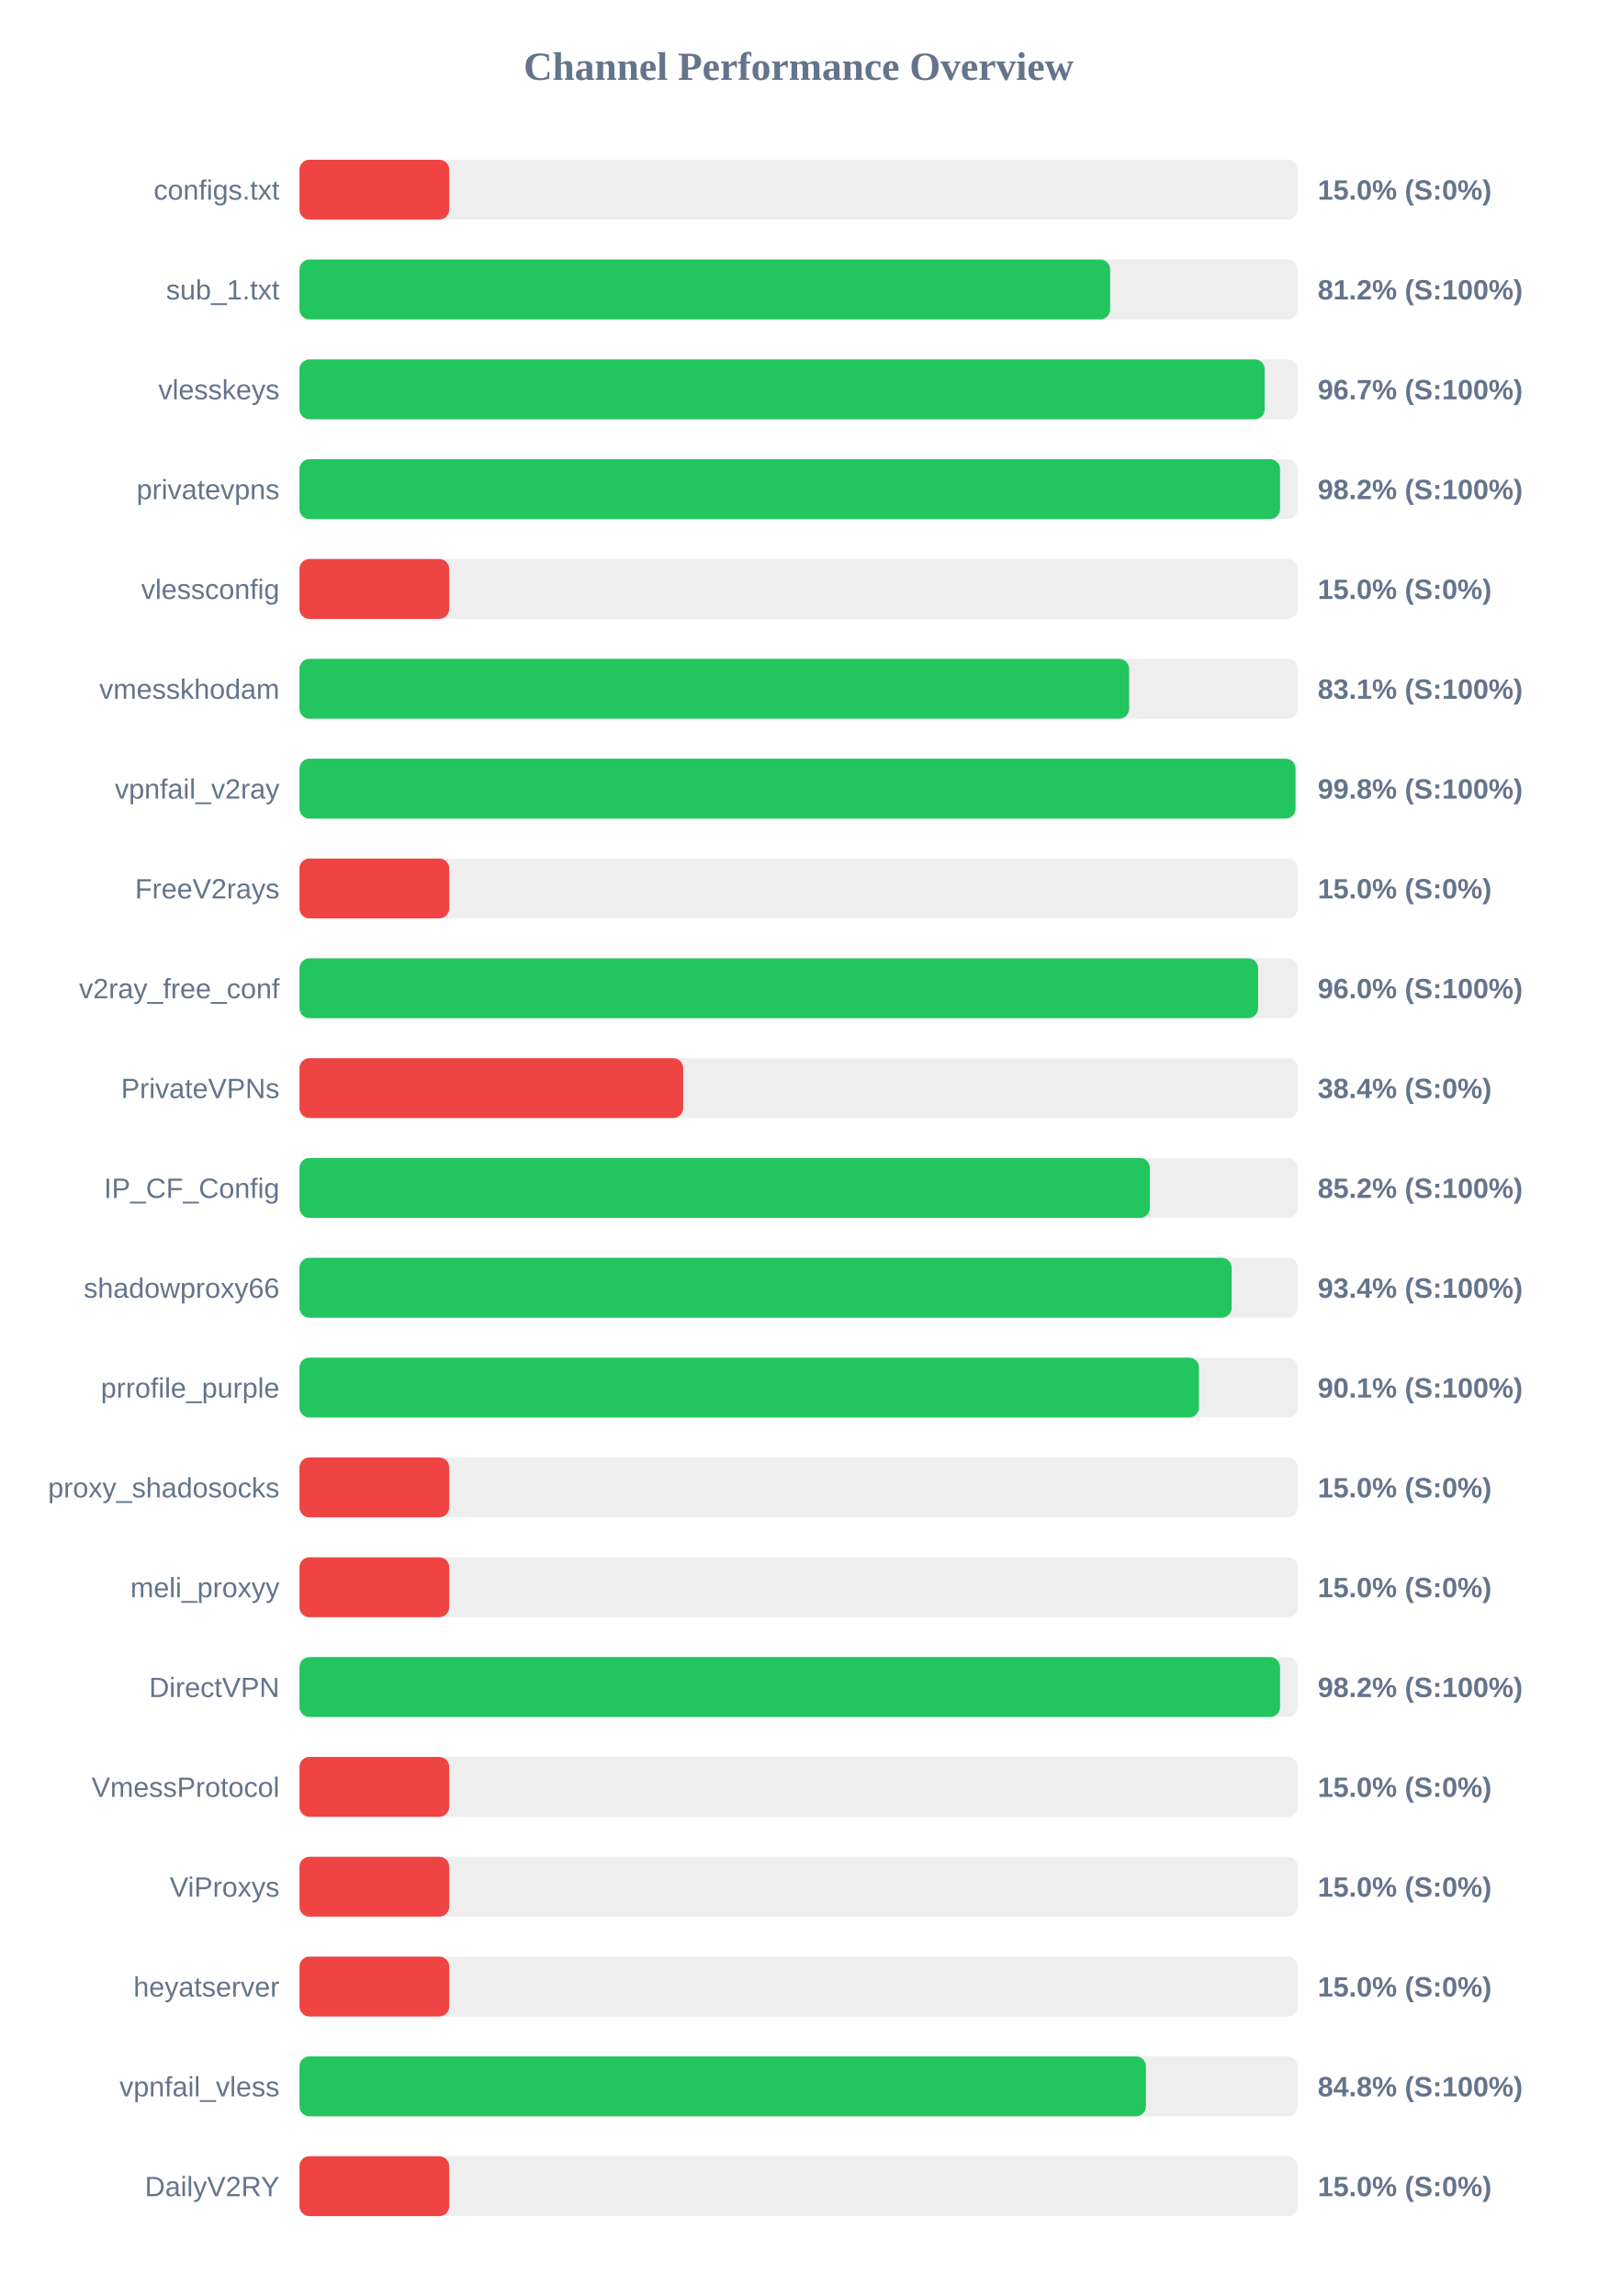
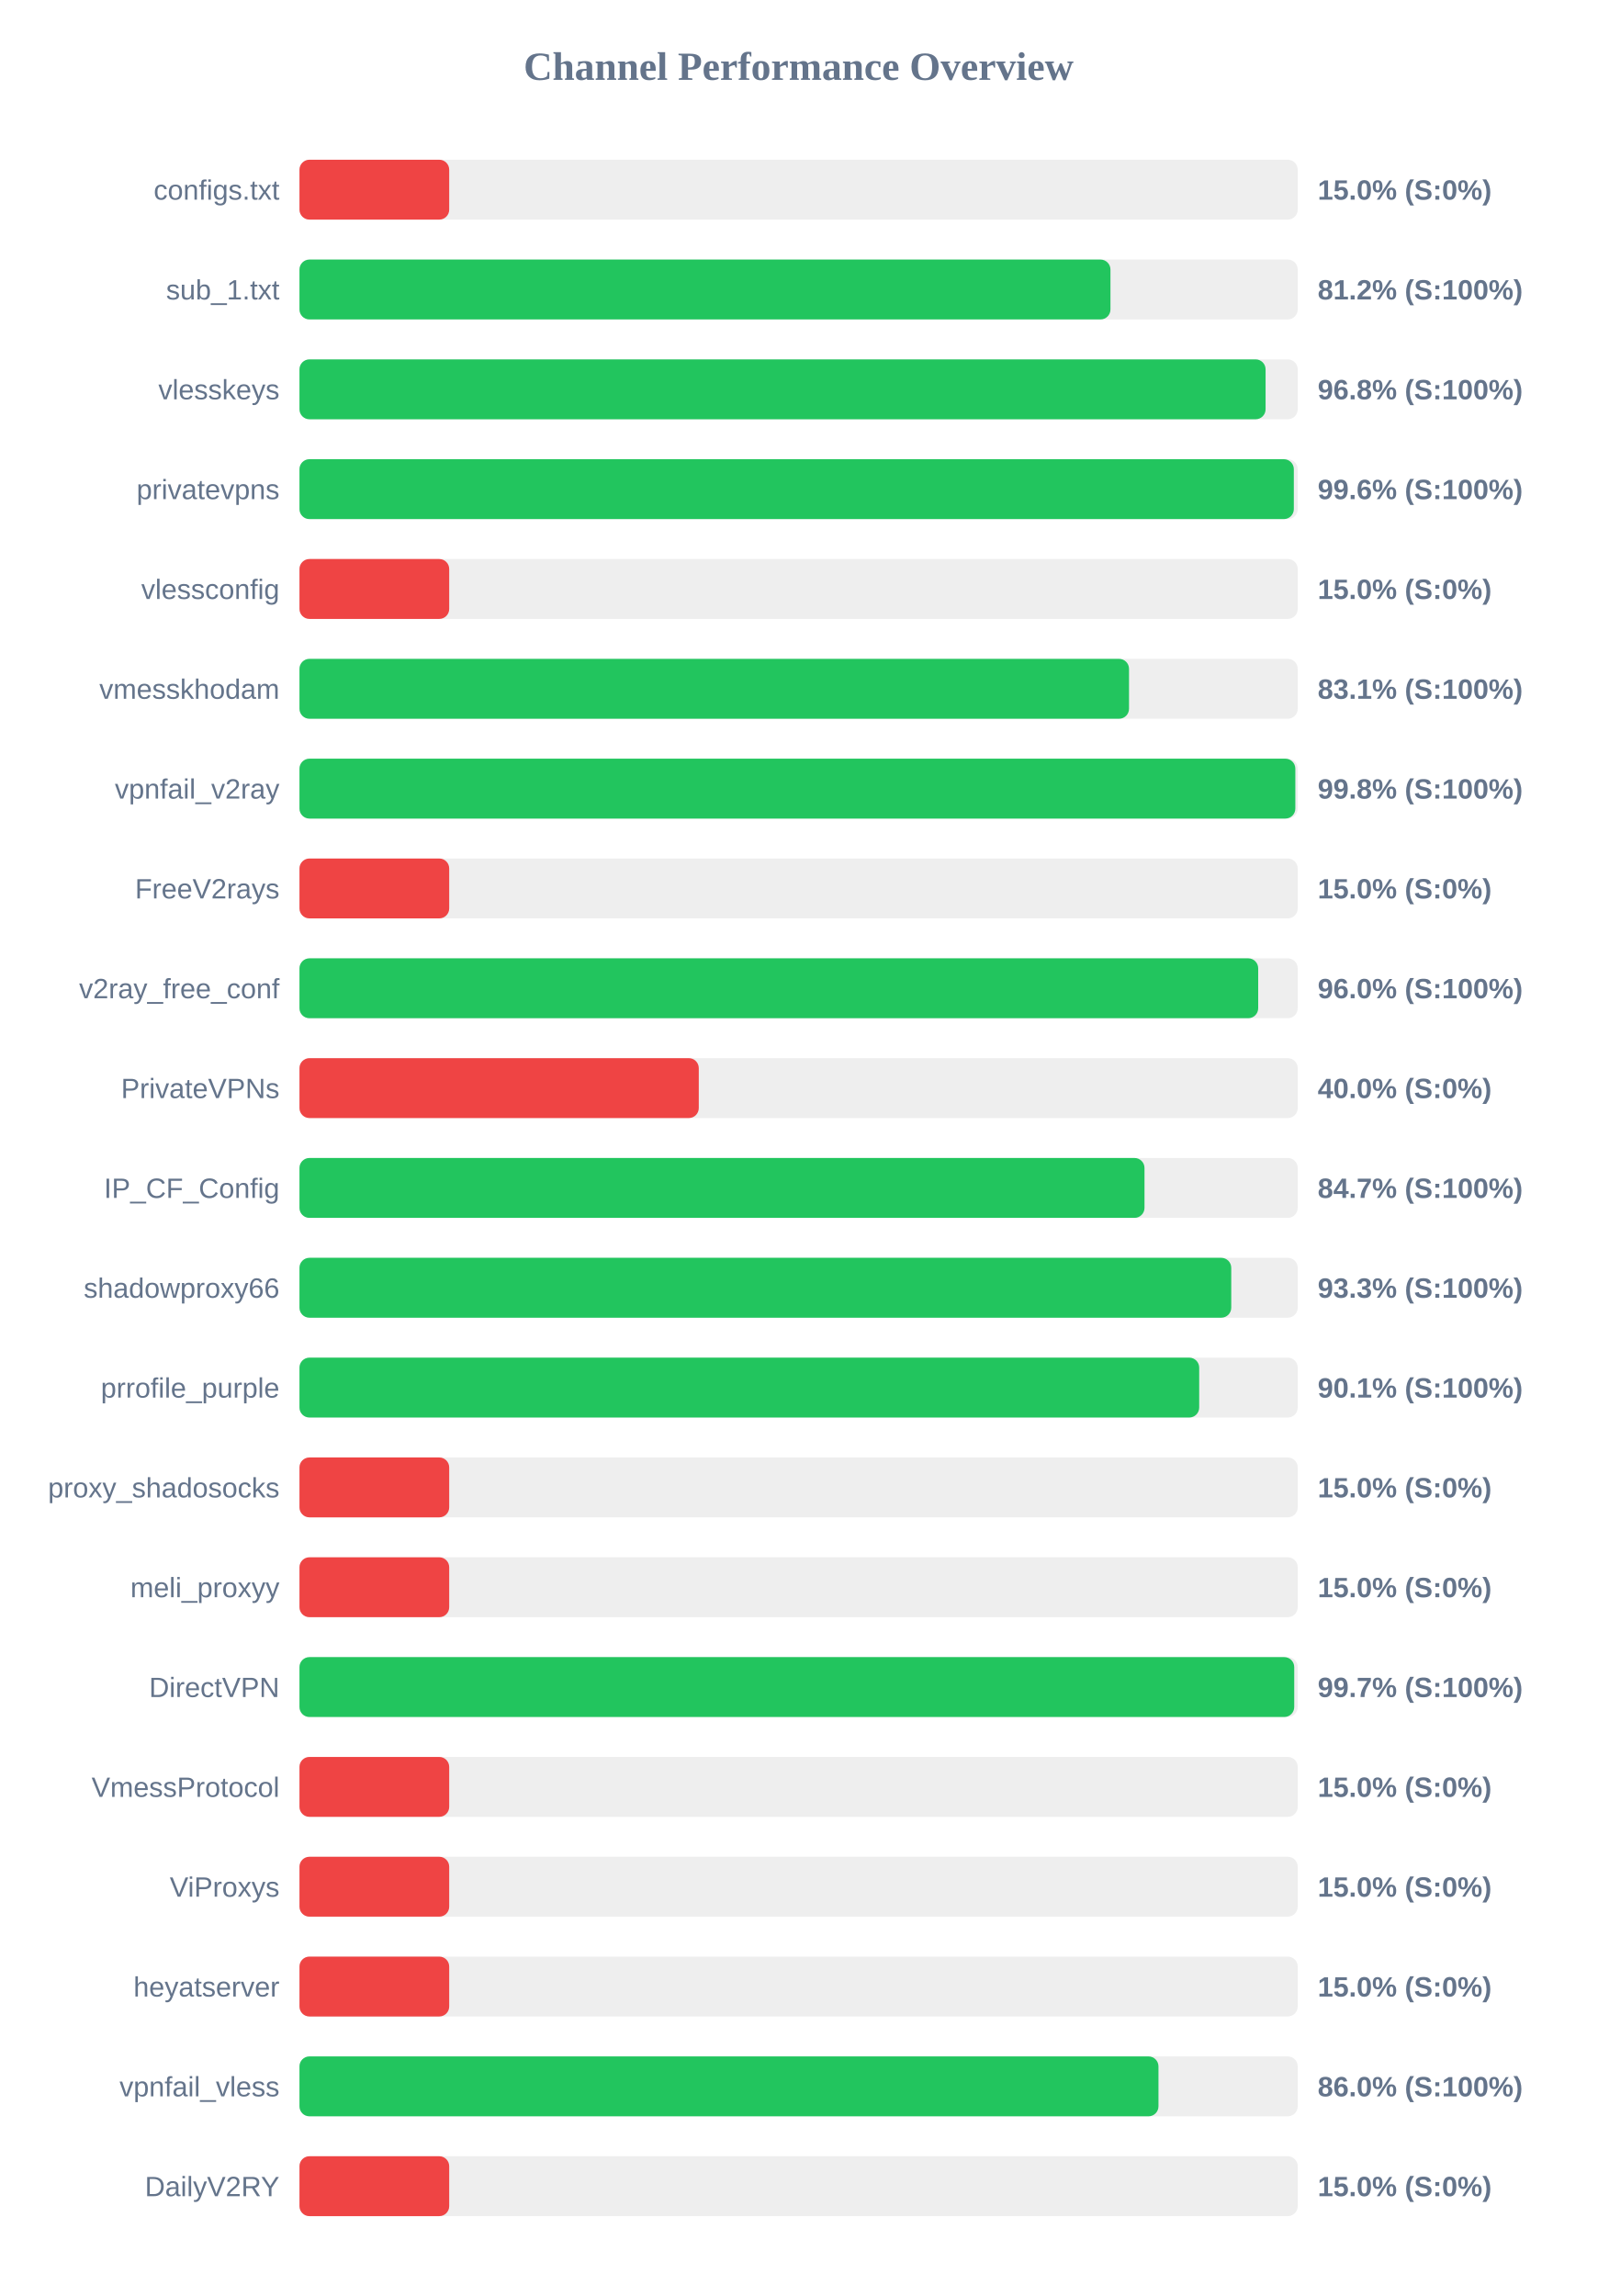
<svg xmlns="http://www.w3.org/2000/svg" width="800" height="1150" version="1.1">
  <style>
        .row { font: 14px Arial; fill: #64748b; }
        .score { font: bold 14px Arial; fill: #64748b; }
    </style>
  <text x="400" y="40" text-anchor="middle" font-size="20px" font-weight="bold" fill="#64748b">Channel Performance Overview</text>
  <rect x="150" y="80" width="500" height="30" fill="#eee" rx="5" />
  <rect x="150" y="80" width="75.0" height="30" fill="#ef4444" rx="5" />
  <text x="140" y="100" text-anchor="end" class="row">configs.txt</text>
  <text x="660" y="100" text-anchor="start" class="score">15.0% (S:0%)</text>
  <rect x="150" y="130" width="500" height="30" fill="#eee" rx="5" />
-   <rect x="150" y="130" width="406.05" height="30" fill="#22c55e" rx="5" />
+   <rect x="150" y="130" width="406.2" height="30" fill="#22c55e" rx="5" />
  <text x="140" y="150" text-anchor="end" class="row">sub_1.txt</text>
  <text x="660" y="150" text-anchor="start" class="score">81.2% (S:100%)</text>
  <rect x="150" y="180" width="500" height="30" fill="#eee" rx="5" />
-   <rect x="150" y="180" width="483.45" height="30" fill="#22c55e" rx="5" />
+   <rect x="150" y="180" width="483.9" height="30" fill="#22c55e" rx="5" />
  <text x="140" y="200" text-anchor="end" class="row">vlesskeys</text>
-   <text x="660" y="200" text-anchor="start" class="score">96.7% (S:100%)</text>
+   <text x="660" y="200" text-anchor="start" class="score">96.8% (S:100%)</text>
  <rect x="150" y="230" width="500" height="30" fill="#eee" rx="5" />
-   <rect x="150" y="230" width="491.15" height="30" fill="#22c55e" rx="5" />
+   <rect x="150" y="230" width="498.05" height="30" fill="#22c55e" rx="5" />
  <text x="140" y="250" text-anchor="end" class="row">privatevpns</text>
-   <text x="660" y="250" text-anchor="start" class="score">98.2% (S:100%)</text>
+   <text x="660" y="250" text-anchor="start" class="score">99.6% (S:100%)</text>
  <rect x="150" y="280" width="500" height="30" fill="#eee" rx="5" />
  <rect x="150" y="280" width="75.0" height="30" fill="#ef4444" rx="5" />
  <text x="140" y="300" text-anchor="end" class="row">vlessconfig</text>
  <text x="660" y="300" text-anchor="start" class="score">15.0% (S:0%)</text>
  <rect x="150" y="330" width="500" height="30" fill="#eee" rx="5" />
-   <rect x="150" y="330" width="415.55" height="30" fill="#22c55e" rx="5" />
+   <rect x="150" y="330" width="415.5" height="30" fill="#22c55e" rx="5" />
  <text x="140" y="350" text-anchor="end" class="row">vmesskhodam</text>
  <text x="660" y="350" text-anchor="start" class="score">83.1% (S:100%)</text>
  <rect x="150" y="380" width="500" height="30" fill="#eee" rx="5" />
-   <rect x="150" y="380" width="498.9" height="30" fill="#22c55e" rx="5" />
+   <rect x="150" y="380" width="498.8" height="30" fill="#22c55e" rx="5" />
  <text x="140" y="400" text-anchor="end" class="row">vpnfail_v2ray</text>
  <text x="660" y="400" text-anchor="start" class="score">99.8% (S:100%)</text>
  <rect x="150" y="430" width="500" height="30" fill="#eee" rx="5" />
  <rect x="150" y="430" width="75.0" height="30" fill="#ef4444" rx="5" />
  <text x="140" y="450" text-anchor="end" class="row">FreeV2rays</text>
  <text x="660" y="450" text-anchor="start" class="score">15.0% (S:0%)</text>
  <rect x="150" y="480" width="500" height="30" fill="#eee" rx="5" />
-   <rect x="150" y="480" width="480.15" height="30" fill="#22c55e" rx="5" />
+   <rect x="150" y="480" width="480.2" height="30" fill="#22c55e" rx="5" />
  <text x="140" y="500" text-anchor="end" class="row">v2ray_free_conf</text>
  <text x="660" y="500" text-anchor="start" class="score">96.0% (S:100%)</text>
  <rect x="150" y="530" width="500" height="30" fill="#eee" rx="5" />
-   <rect x="150" y="530" width="192.2" height="30" fill="#ef4444" rx="5" />
+   <rect x="150" y="530" width="200.0" height="30" fill="#ef4444" rx="5" />
  <text x="140" y="550" text-anchor="end" class="row">PrivateVPNs</text>
-   <text x="660" y="550" text-anchor="start" class="score">38.4% (S:0%)</text>
+   <text x="660" y="550" text-anchor="start" class="score">40.0% (S:0%)</text>
  <rect x="150" y="580" width="500" height="30" fill="#eee" rx="5" />
-   <rect x="150" y="580" width="425.95" height="30" fill="#22c55e" rx="5" />
+   <rect x="150" y="580" width="423.25" height="30" fill="#22c55e" rx="5" />
  <text x="140" y="600" text-anchor="end" class="row">IP_CF_Config</text>
-   <text x="660" y="600" text-anchor="start" class="score">85.2% (S:100%)</text>
+   <text x="660" y="600" text-anchor="start" class="score">84.7% (S:100%)</text>
  <rect x="150" y="630" width="500" height="30" fill="#eee" rx="5" />
-   <rect x="150" y="630" width="466.9" height="30" fill="#22c55e" rx="5" />
+   <rect x="150" y="630" width="466.7" height="30" fill="#22c55e" rx="5" />
  <text x="140" y="650" text-anchor="end" class="row">shadowproxy66</text>
-   <text x="660" y="650" text-anchor="start" class="score">93.4% (S:100%)</text>
+   <text x="660" y="650" text-anchor="start" class="score">93.3% (S:100%)</text>
  <rect x="150" y="680" width="500" height="30" fill="#eee" rx="5" />
-   <rect x="150" y="680" width="450.55" height="30" fill="#22c55e" rx="5" />
+   <rect x="150" y="680" width="450.65" height="30" fill="#22c55e" rx="5" />
  <text x="140" y="700" text-anchor="end" class="row">prrofile_purple</text>
  <text x="660" y="700" text-anchor="start" class="score">90.1% (S:100%)</text>
  <rect x="150" y="730" width="500" height="30" fill="#eee" rx="5" />
  <rect x="150" y="730" width="75.0" height="30" fill="#ef4444" rx="5" />
  <text x="140" y="750" text-anchor="end" class="row">proxy_shadosocks</text>
  <text x="660" y="750" text-anchor="start" class="score">15.0% (S:0%)</text>
  <rect x="150" y="780" width="500" height="30" fill="#eee" rx="5" />
  <rect x="150" y="780" width="75.0" height="30" fill="#ef4444" rx="5" />
  <text x="140" y="800" text-anchor="end" class="row">meli_proxyy</text>
  <text x="660" y="800" text-anchor="start" class="score">15.0% (S:0%)</text>
  <rect x="150" y="830" width="500" height="30" fill="#eee" rx="5" />
-   <rect x="150" y="830" width="491.15" height="30" fill="#22c55e" rx="5" />
+   <rect x="150" y="830" width="498.25" height="30" fill="#22c55e" rx="5" />
  <text x="140" y="850" text-anchor="end" class="row">DirectVPN</text>
-   <text x="660" y="850" text-anchor="start" class="score">98.2% (S:100%)</text>
+   <text x="660" y="850" text-anchor="start" class="score">99.7% (S:100%)</text>
  <rect x="150" y="880" width="500" height="30" fill="#eee" rx="5" />
  <rect x="150" y="880" width="75.0" height="30" fill="#ef4444" rx="5" />
  <text x="140" y="900" text-anchor="end" class="row">VmessProtocol</text>
  <text x="660" y="900" text-anchor="start" class="score">15.0% (S:0%)</text>
  <rect x="150" y="930" width="500" height="30" fill="#eee" rx="5" />
  <rect x="150" y="930" width="75.0" height="30" fill="#ef4444" rx="5" />
  <text x="140" y="950" text-anchor="end" class="row">ViProxys</text>
  <text x="660" y="950" text-anchor="start" class="score">15.0% (S:0%)</text>
  <rect x="150" y="980" width="500" height="30" fill="#eee" rx="5" />
  <rect x="150" y="980" width="75.0" height="30" fill="#ef4444" rx="5" />
  <text x="140" y="1000" text-anchor="end" class="row">heyatserver</text>
  <text x="660" y="1000" text-anchor="start" class="score">15.0% (S:0%)</text>
  <rect x="150" y="1030" width="500" height="30" fill="#eee" rx="5" />
-   <rect x="150" y="1030" width="423.95" height="30" fill="#22c55e" rx="5" />
+   <rect x="150" y="1030" width="430.25" height="30" fill="#22c55e" rx="5" />
  <text x="140" y="1050" text-anchor="end" class="row">vpnfail_vless</text>
-   <text x="660" y="1050" text-anchor="start" class="score">84.8% (S:100%)</text>
+   <text x="660" y="1050" text-anchor="start" class="score">86.0% (S:100%)</text>
  <rect x="150" y="1080" width="500" height="30" fill="#eee" rx="5" />
  <rect x="150" y="1080" width="75.0" height="30" fill="#ef4444" rx="5" />
  <text x="140" y="1100" text-anchor="end" class="row">DailyV2RY</text>
  <text x="660" y="1100" text-anchor="start" class="score">15.0% (S:0%)</text>
</svg>
